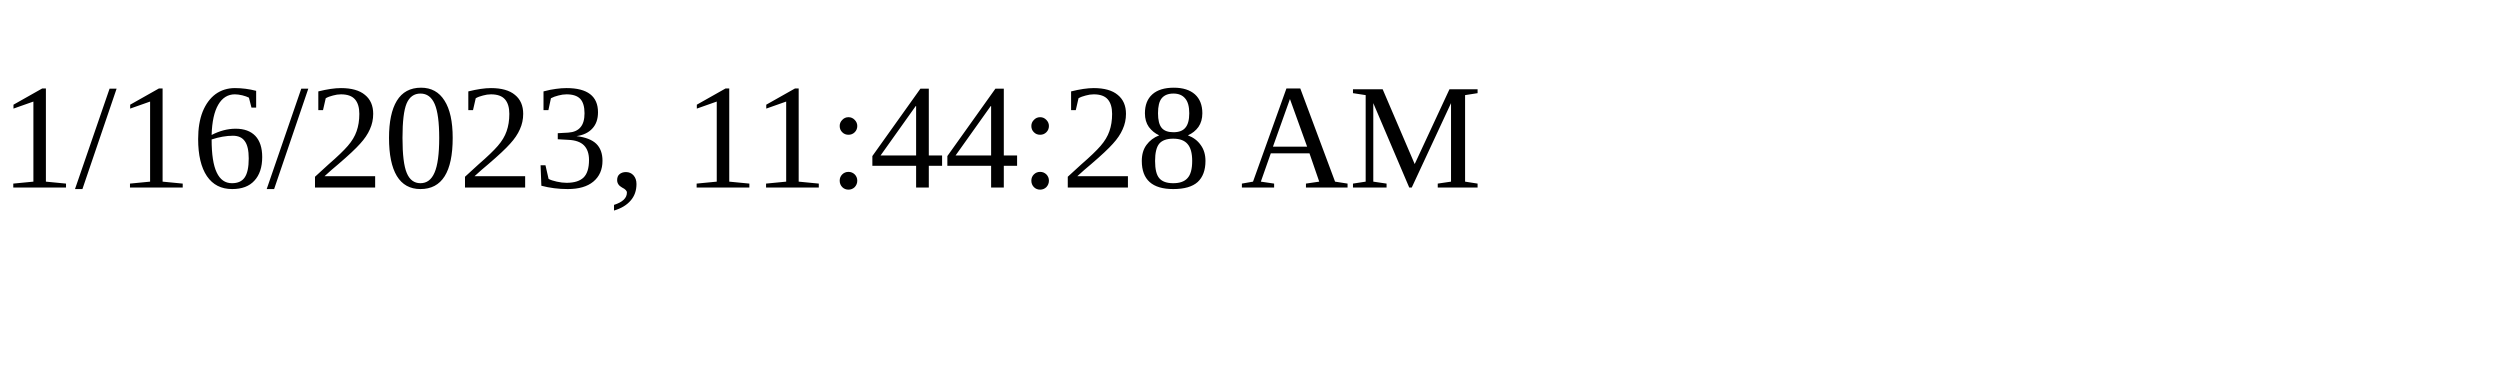
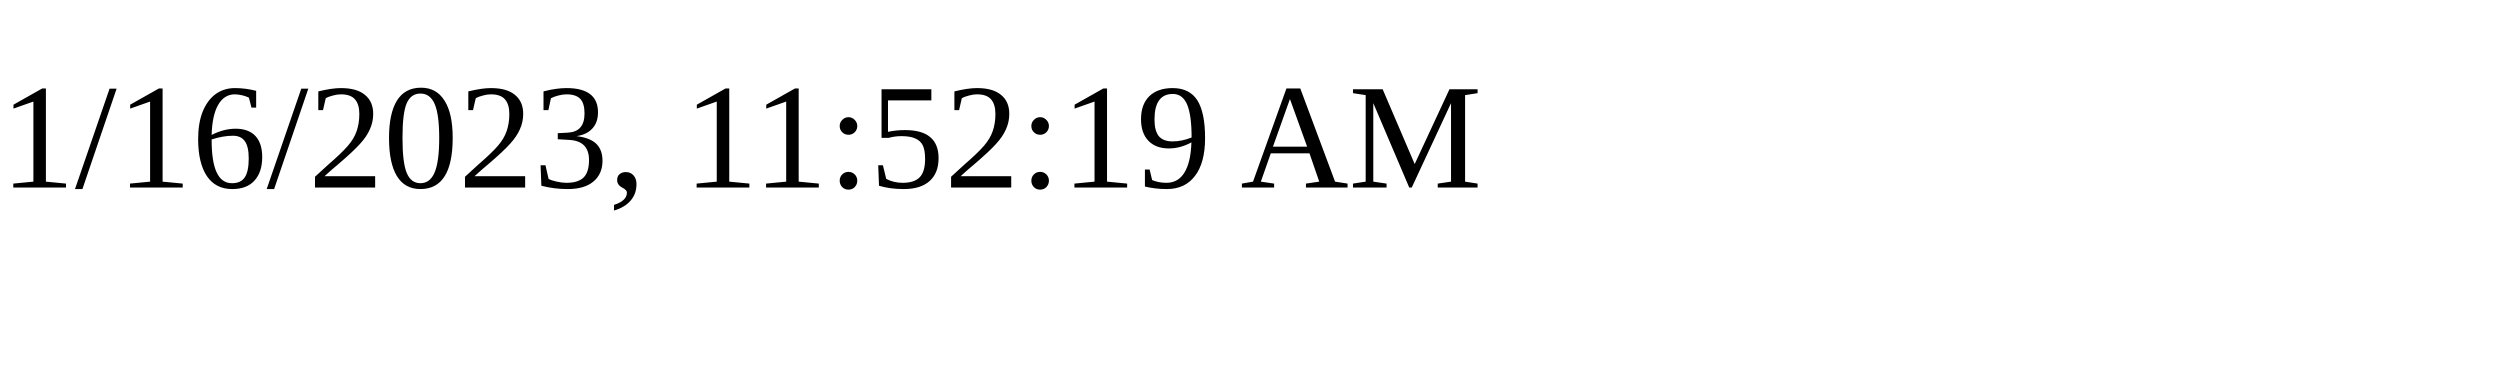
<svg xmlns="http://www.w3.org/2000/svg" height="30" width="200">
-   <text x="0" y="15">1/16/2023, 11:44:28 AM</text>
+   <text x="0" y="15">1/16/2023, 11:52:19 AM</text>
</svg>
